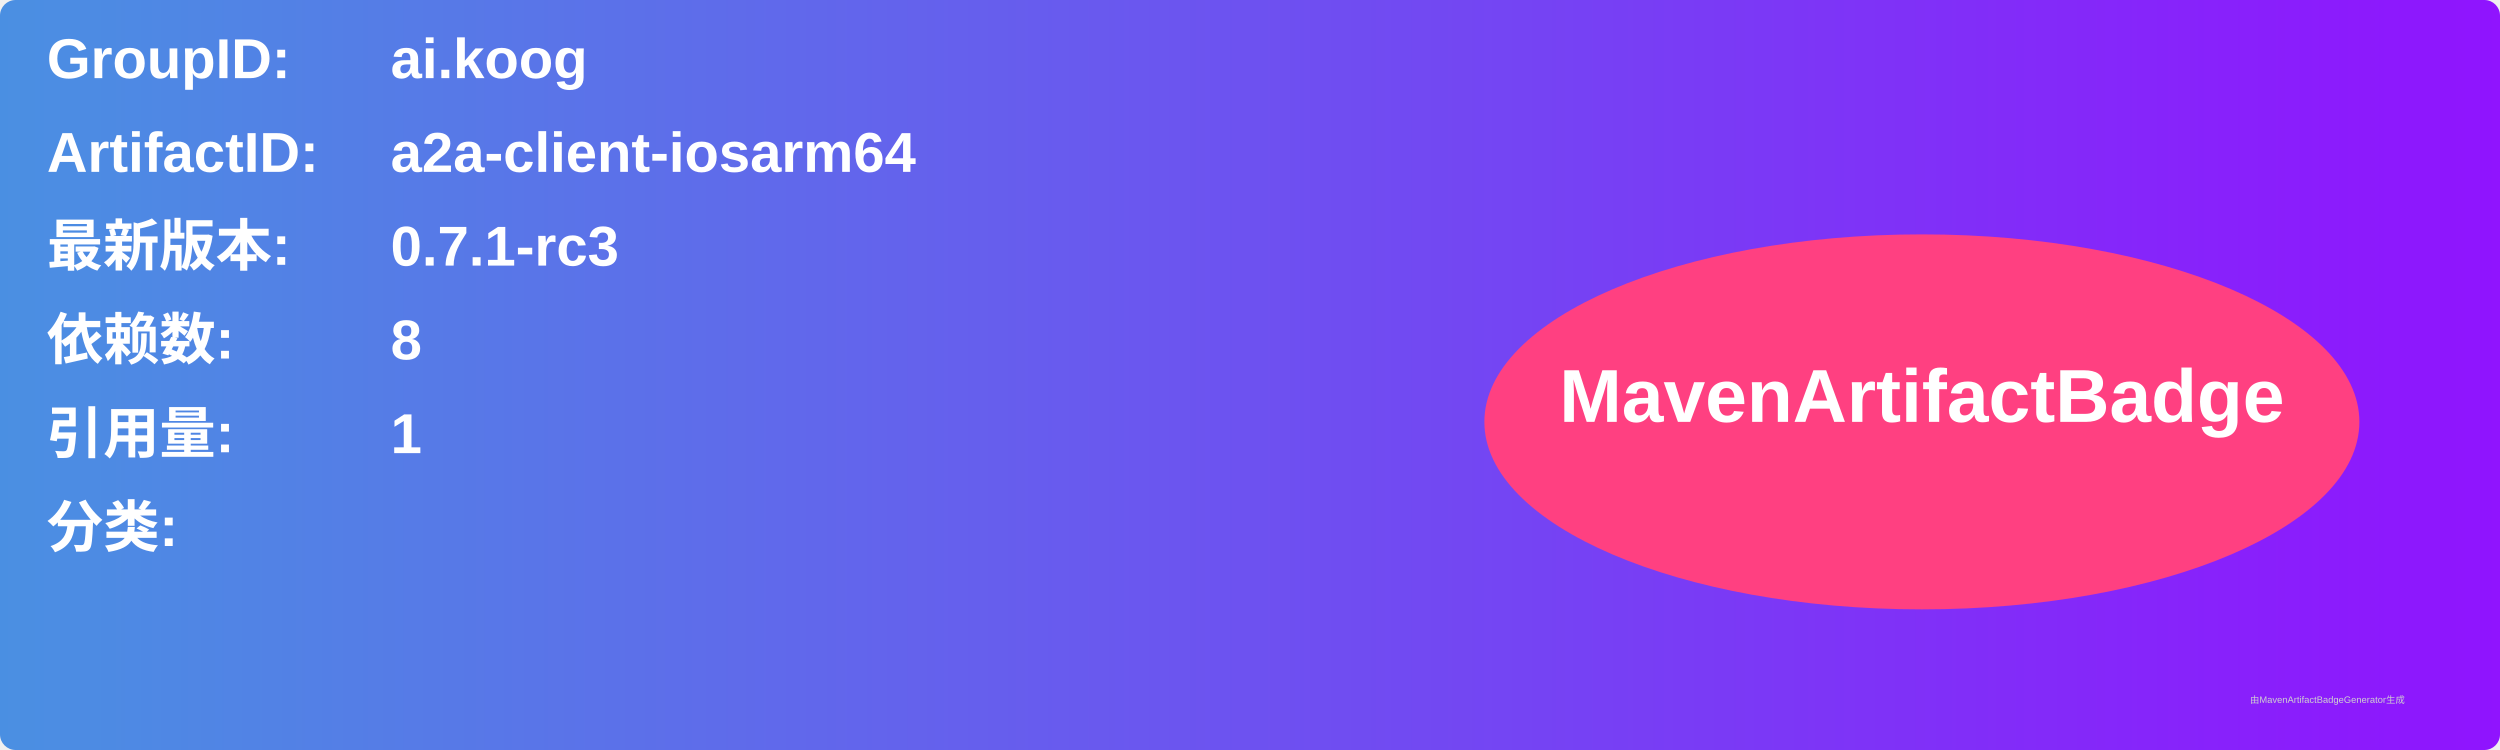
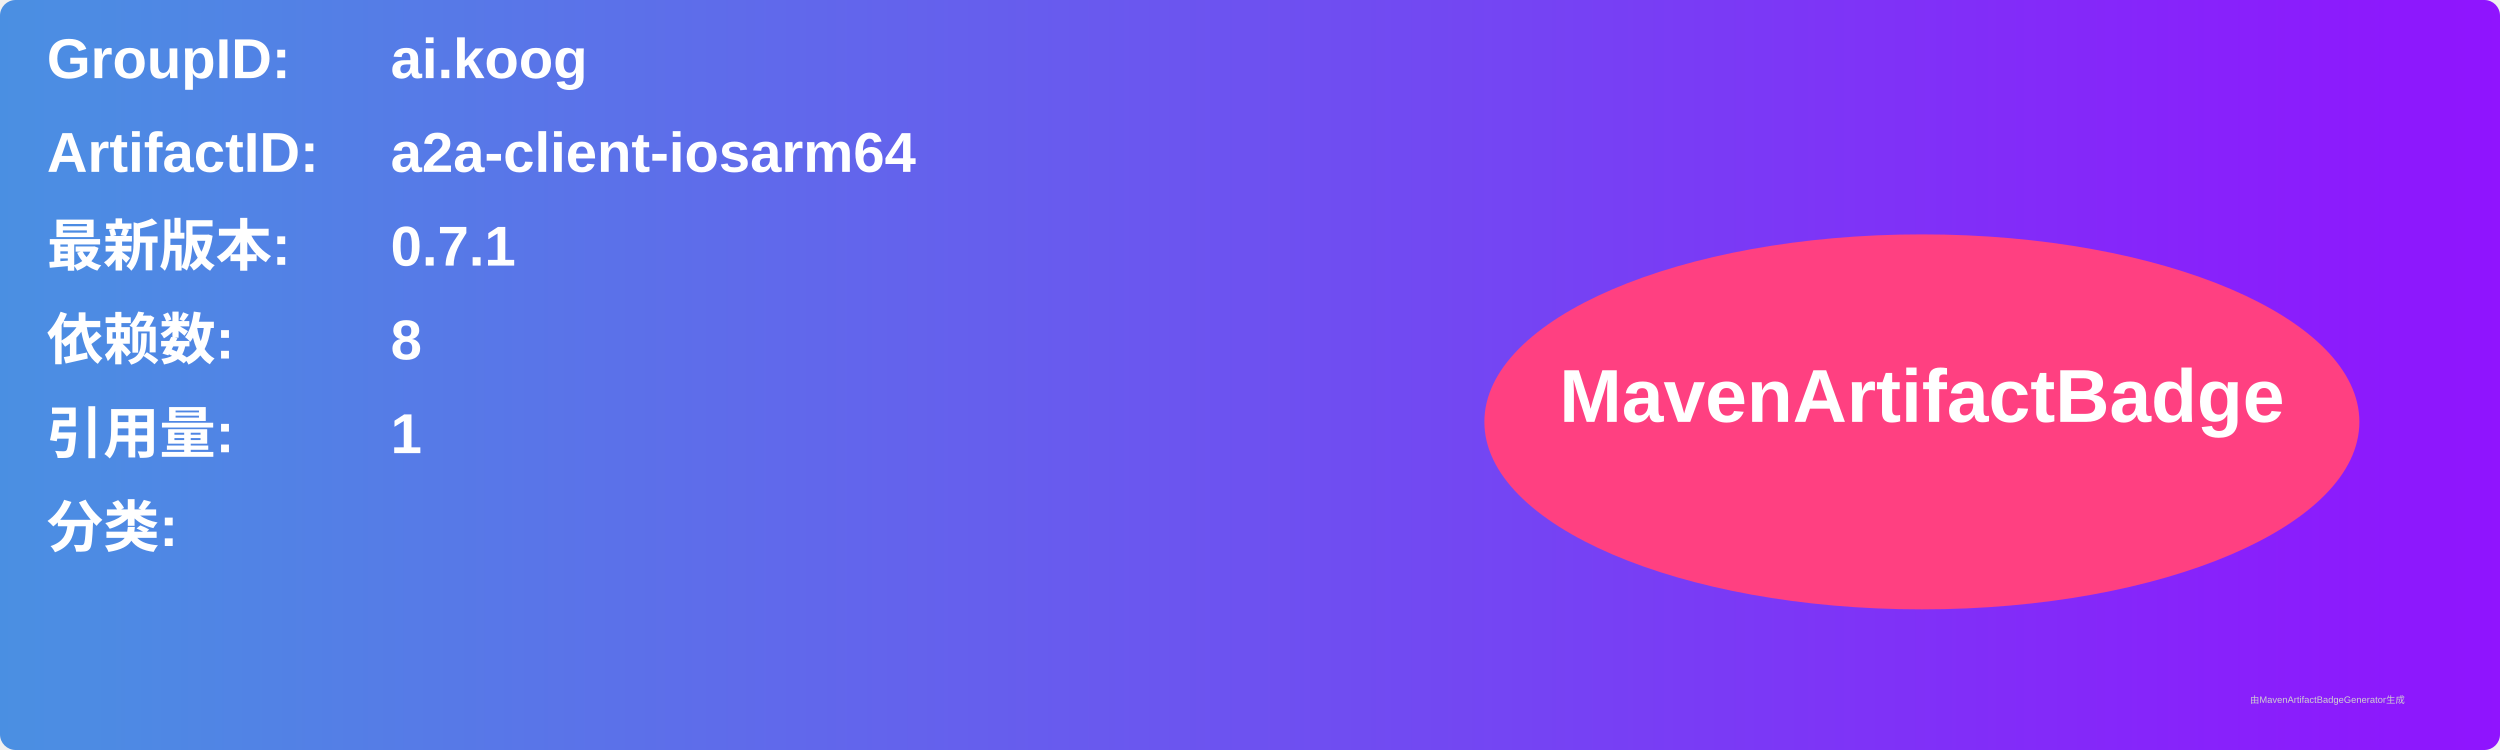
<svg xmlns="http://www.w3.org/2000/svg" width="800" height="240" viewBox="0 0 800 240">
  <linearGradient id="grad" x1="0%" y1="0%" x2="100%" y2="0%">
    <stop offset="0%" stop-color="#4a90e2" />
    <stop offset="100%" stop-color="#9013fe" />
  </linearGradient>
  <rect width="100%" height="100%" rx="5" ry="5" fill="url(#grad)" />
  <g transform="translate(15, 15)">
    <text x="0" y="10" font-family="Arial" font-size="18" fill="white" font-weight="bold" width="260">GroupID:</text>
    <text x="110" y="10" font-family="Arial" font-size="18" fill="white" font-weight="bold" width="460">ai.koog</text>
    <text x="0" y="40" font-family="Arial" font-size="18" fill="white" font-weight="bold" width="260">ArtifactID:</text>
    <text x="110" y="40" font-family="Arial" font-size="18" fill="white" font-weight="bold" width="460">a2a-client-iosarm64</text>
    <text x="0" y="70" font-family="Arial" font-size="18" fill="white" font-weight="bold">最新版本:</text>
    <text x="110" y="70" font-family="Arial" font-size="18" fill="white" font-weight="bold">
-       <tspan font-weight="bold">0.7.1-rc3</tspan>
+       <tspan font-weight="bold">0.7.1</tspan>
    </text>
    <text x="0" y="100" font-family="Arial" font-size="18" fill="white" font-weight="bold">依赖数: </text>
    <text x="110" y="100" font-family="Arial" font-size="18" fill="white">
      <tspan font-weight="bold">8</tspan>
    </text>
    <text x="0" y="130" font-family="Arial" font-size="18" fill="white" font-weight="bold">引用量: </text>
    <text x="110" y="130" font-family="Arial" font-size="18" fill="white">
      <tspan font-weight="bold">1</tspan>
    </text>
    <text x="0" y="160" font-family="Arial" font-size="18" fill="white" font-weight="bold">分类:</text>
    <text x="10" y="190" font-family="Arial" font-size="10" fill="white">
      <tspan font-weight="bold" />
    </text>
    <ellipse cx="600" cy="120" rx="140" ry="60" fill="#ff4081" />
    <text x="600" y="120" text-anchor="middle" font-family="Arial" font-size="24" fill="white" font-weight="bold">MavenArtifactBadge</text>
  </g>
  <text x="720" y="225" font-family="Arial" font-size="3" fill="#d0d0d0">由MavenArtifactBadgeGenerator生成</text>
</svg>
